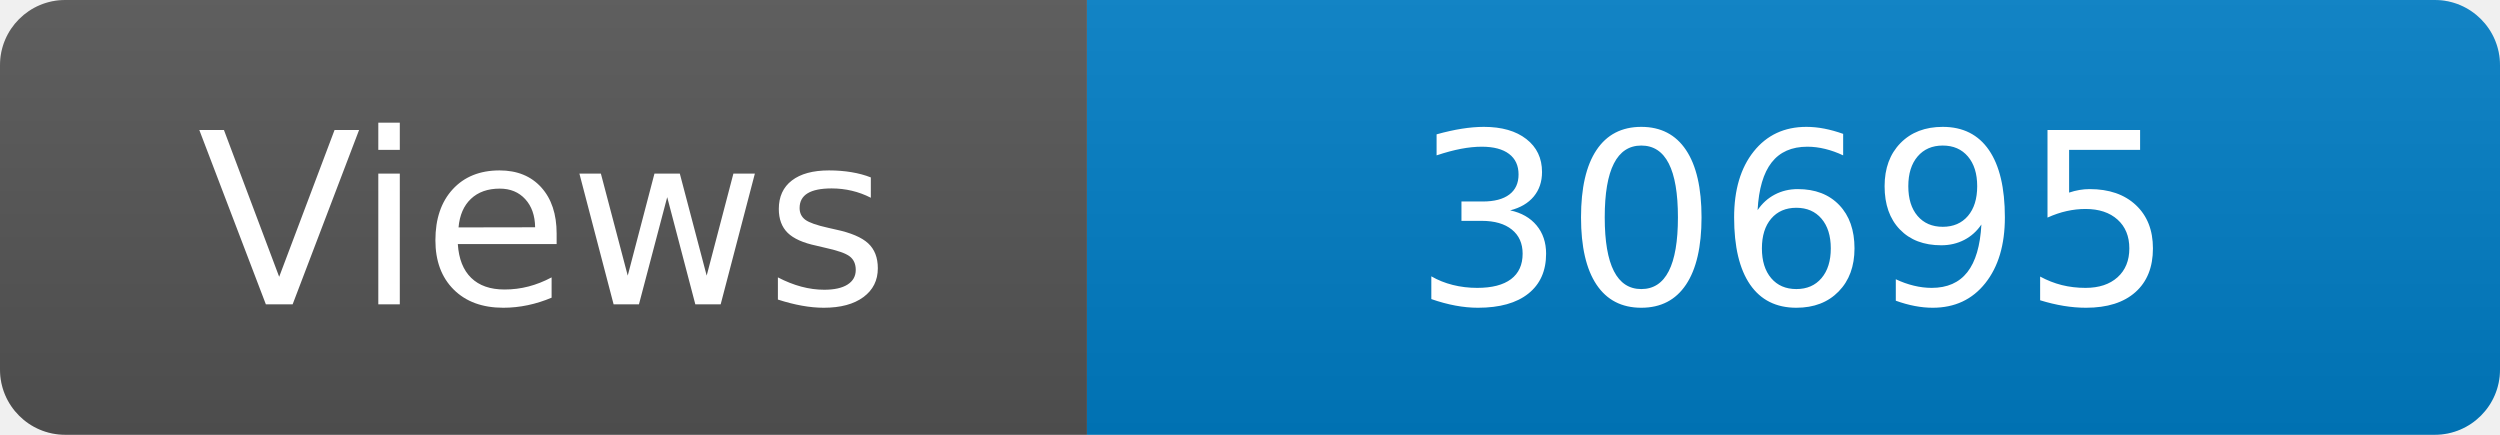
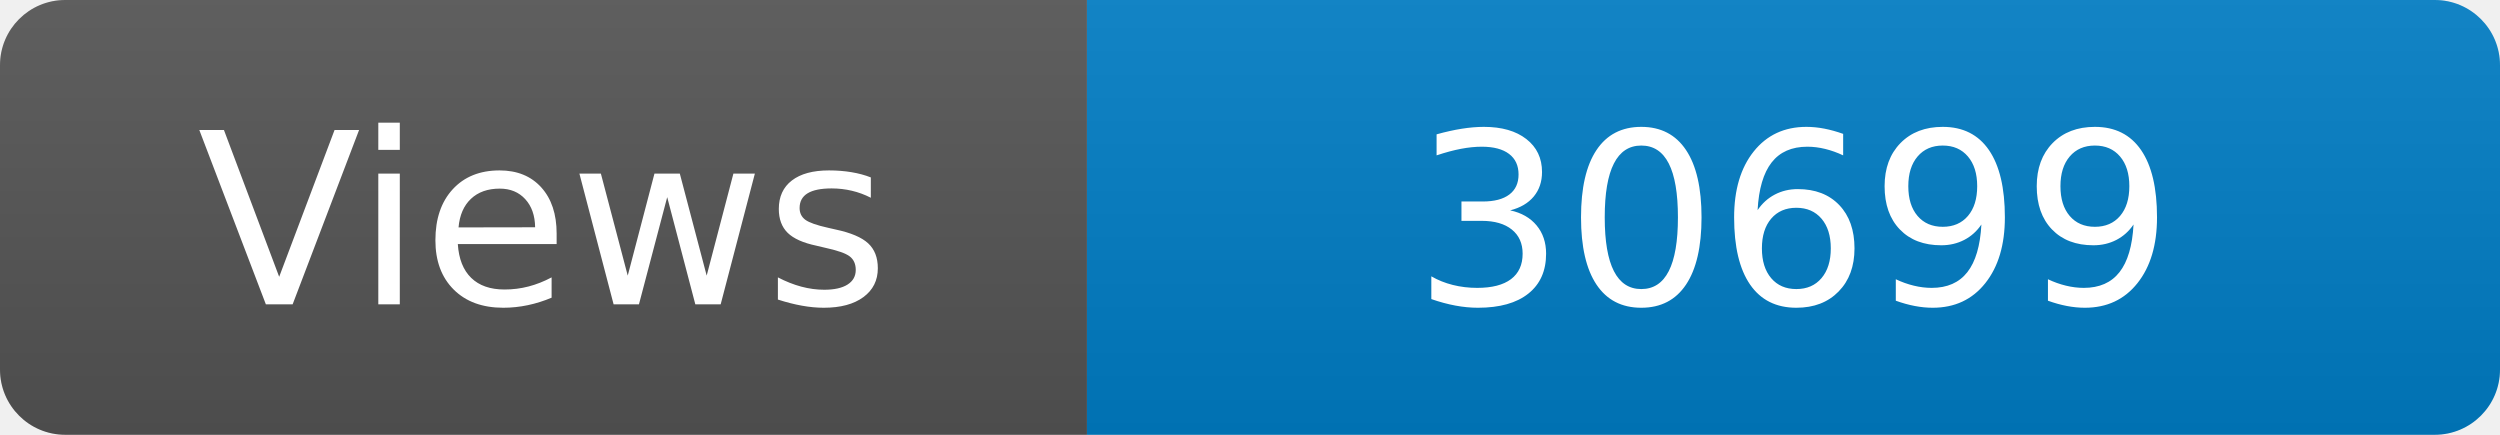
<svg xmlns="http://www.w3.org/2000/svg" width="115" height="20" role="img" aria-label="Maintained?: yes">
  <linearGradient id="s" x2="0" y2="100%">
    <stop offset="0" stop-color="#bbb" stop-opacity=".1" />
    <stop offset="1" stop-opacity=".1" />
  </linearGradient>
  <clipPath id="r">
    <rect width="115" height="20" rx="3" fill="#fff" />
  </clipPath>
  <g clip-path="url(#r)">
    <rect width="50" height="20" fill="#555" />
    <rect x="50" width="160" height="20" fill="#007ec6" />
    <rect width="115" height="20" fill="url(#s)" />
  </g>
  <g fill="#fff" text-anchor="middle" font-family="Verdana,Geneva,DejaVu Sans,sans-serif" font-size="110">
    <text x="250" y="140" transform="scale(.1)" fill="#fff">Views</text>
-     <text x="825" y="140" transform="scale(.1)" fill="#fff">30695</text>
+     <text x="825" y="140" transform="scale(.1)" fill="#fff">30699</text>
  </g>
</svg>
